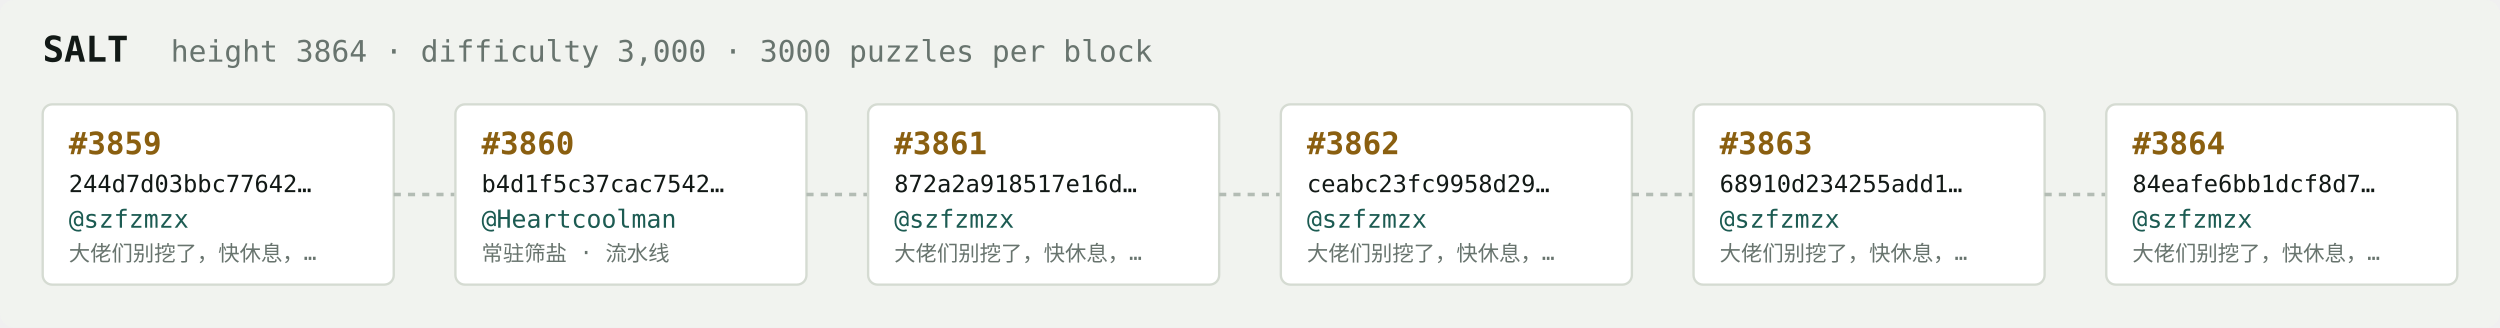
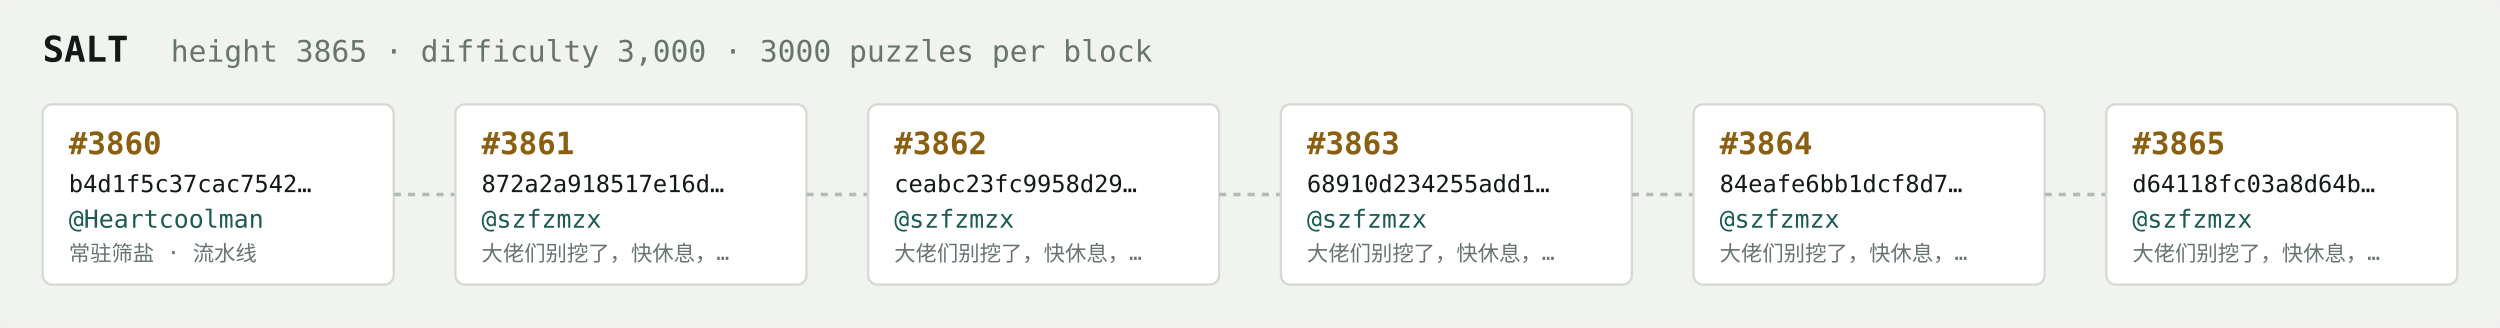
<svg xmlns="http://www.w3.org/2000/svg" width="1054" height="138" viewBox="0 0 1054 138" font-family="ui-monospace,SFMono-Regular,Menlo,monospace">
  <rect fill="#f1f3ef" width="1054" height="138" rx="6" />
  <text x="18" y="26" fill="#121916" font-size="15" font-weight="700">SALT</text>
-   <text x="72" y="26" fill="#68746e" font-size="12.5">height 3864 · difficulty 3,000 · 3000 puzzles per block</text>
+   <text x="72" y="26" fill="#68746e" font-size="12.5">height 3865 · difficulty 3,000 · 3000 puzzles per block</text>
  <rect x="18" y="44" width="148" height="76" rx="4" fill="#ffffff" stroke="#d5dbd2" stroke-width="1" />
-   <text x="29" y="65" fill="#8a5f10" font-size="13" font-weight="700">#3859</text>
-   <text x="29" y="81" fill="#121916" font-size="10">244d7d03bbc77642…</text>
-   <text x="29" y="96" fill="#1c5b52" font-size="10.5">@szfzmzx</text>
-   <text x="29" y="110" fill="#68746e" font-size="9">大佬们别挖了，快休息，…</text>
+   <text x="29" y="65" fill="#8a5f10" font-size="13" font-weight="700">#3860</text>
+   <text x="29" y="81" fill="#121916" font-size="10">b4d1f5c37cac7542…</text>
+   <text x="29" y="96" fill="#1c5b52" font-size="10.5">@Heartcoolman</text>
+   <text x="29" y="110" fill="#68746e" font-size="9">常驻筛盐 · 流水线</text>
  <line x1="166" y1="82.0" x2="192" y2="82.0" stroke="#b3bcb4" stroke-width="1.5" stroke-dasharray="3 3" />
  <rect x="192" y="44" width="148" height="76" rx="4" fill="#ffffff" stroke="#d5dbd2" stroke-width="1" />
-   <text x="203" y="65" fill="#8a5f10" font-size="13" font-weight="700">#3860</text>
-   <text x="203" y="81" fill="#121916" font-size="10">b4d1f5c37cac7542…</text>
-   <text x="203" y="96" fill="#1c5b52" font-size="10.5">@Heartcoolman</text>
-   <text x="203" y="110" fill="#68746e" font-size="9">常驻筛盐 · 流水线</text>
+   <text x="203" y="65" fill="#8a5f10" font-size="13" font-weight="700">#3861</text>
+   <text x="203" y="81" fill="#121916" font-size="10">872a2a918517e16d…</text>
+   <text x="203" y="96" fill="#1c5b52" font-size="10.5">@szfzmzx</text>
+   <text x="203" y="110" fill="#68746e" font-size="9">大佬们别挖了，快休息，…</text>
  <line x1="340" y1="82.0" x2="366" y2="82.0" stroke="#b3bcb4" stroke-width="1.5" stroke-dasharray="3 3" />
  <rect x="366" y="44" width="148" height="76" rx="4" fill="#ffffff" stroke="#d5dbd2" stroke-width="1" />
-   <text x="377" y="65" fill="#8a5f10" font-size="13" font-weight="700">#3861</text>
-   <text x="377" y="81" fill="#121916" font-size="10">872a2a918517e16d…</text>
+   <text x="377" y="65" fill="#8a5f10" font-size="13" font-weight="700">#3862</text>
+   <text x="377" y="81" fill="#121916" font-size="10">ceabc23fc9958d29…</text>
  <text x="377" y="96" fill="#1c5b52" font-size="10.5">@szfzmzx</text>
  <text x="377" y="110" fill="#68746e" font-size="9">大佬们别挖了，快休息，…</text>
  <line x1="514" y1="82.0" x2="540" y2="82.0" stroke="#b3bcb4" stroke-width="1.5" stroke-dasharray="3 3" />
  <rect x="540" y="44" width="148" height="76" rx="4" fill="#ffffff" stroke="#d5dbd2" stroke-width="1" />
-   <text x="551" y="65" fill="#8a5f10" font-size="13" font-weight="700">#3862</text>
-   <text x="551" y="81" fill="#121916" font-size="10">ceabc23fc9958d29…</text>
+   <text x="551" y="65" fill="#8a5f10" font-size="13" font-weight="700">#3863</text>
+   <text x="551" y="81" fill="#121916" font-size="10">68910d234255add1…</text>
  <text x="551" y="96" fill="#1c5b52" font-size="10.5">@szfzmzx</text>
  <text x="551" y="110" fill="#68746e" font-size="9">大佬们别挖了，快休息，…</text>
  <line x1="688" y1="82.0" x2="714" y2="82.0" stroke="#b3bcb4" stroke-width="1.5" stroke-dasharray="3 3" />
  <rect x="714" y="44" width="148" height="76" rx="4" fill="#ffffff" stroke="#d5dbd2" stroke-width="1" />
-   <text x="725" y="65" fill="#8a5f10" font-size="13" font-weight="700">#3863</text>
-   <text x="725" y="81" fill="#121916" font-size="10">68910d234255add1…</text>
+   <text x="725" y="65" fill="#8a5f10" font-size="13" font-weight="700">#3864</text>
+   <text x="725" y="81" fill="#121916" font-size="10">84eafe6bb1dcf8d7…</text>
  <text x="725" y="96" fill="#1c5b52" font-size="10.5">@szfzmzx</text>
  <text x="725" y="110" fill="#68746e" font-size="9">大佬们别挖了，快休息，…</text>
  <line x1="862" y1="82.0" x2="888" y2="82.0" stroke="#b3bcb4" stroke-width="1.5" stroke-dasharray="3 3" />
  <rect x="888" y="44" width="148" height="76" rx="4" fill="#ffffff" stroke="#d5dbd2" stroke-width="1" />
-   <text x="899" y="65" fill="#8a5f10" font-size="13" font-weight="700">#3864</text>
-   <text x="899" y="81" fill="#121916" font-size="10">84eafe6bb1dcf8d7…</text>
+   <text x="899" y="65" fill="#8a5f10" font-size="13" font-weight="700">#3865</text>
+   <text x="899" y="81" fill="#121916" font-size="10">d64118fc03a8d64b…</text>
  <text x="899" y="96" fill="#1c5b52" font-size="10.5">@szfzmzx</text>
  <text x="899" y="110" fill="#68746e" font-size="9">大佬们别挖了，快休息，…</text>
</svg>
